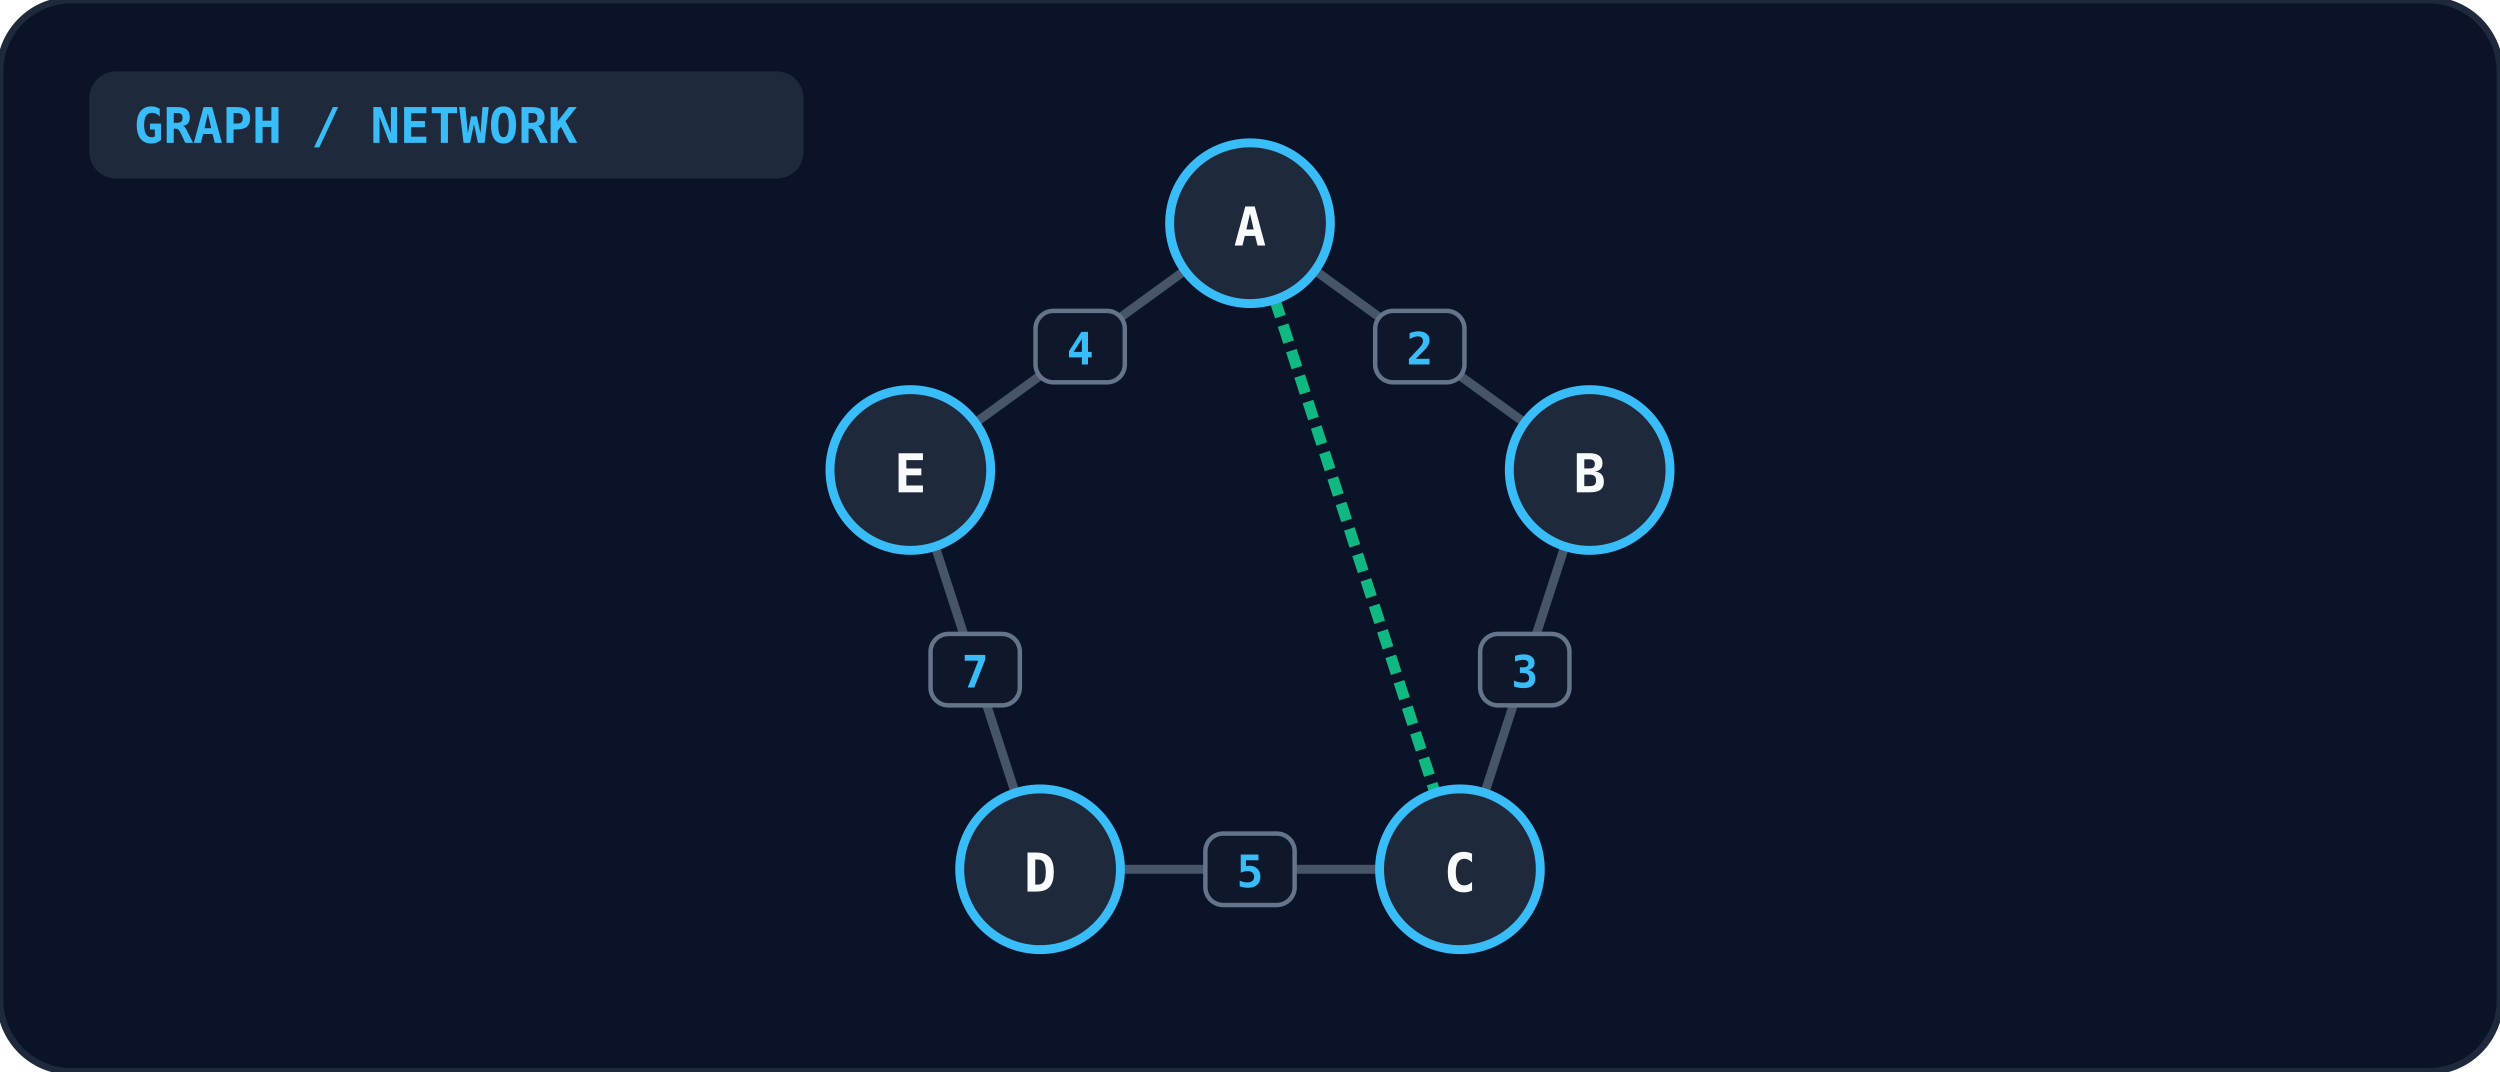
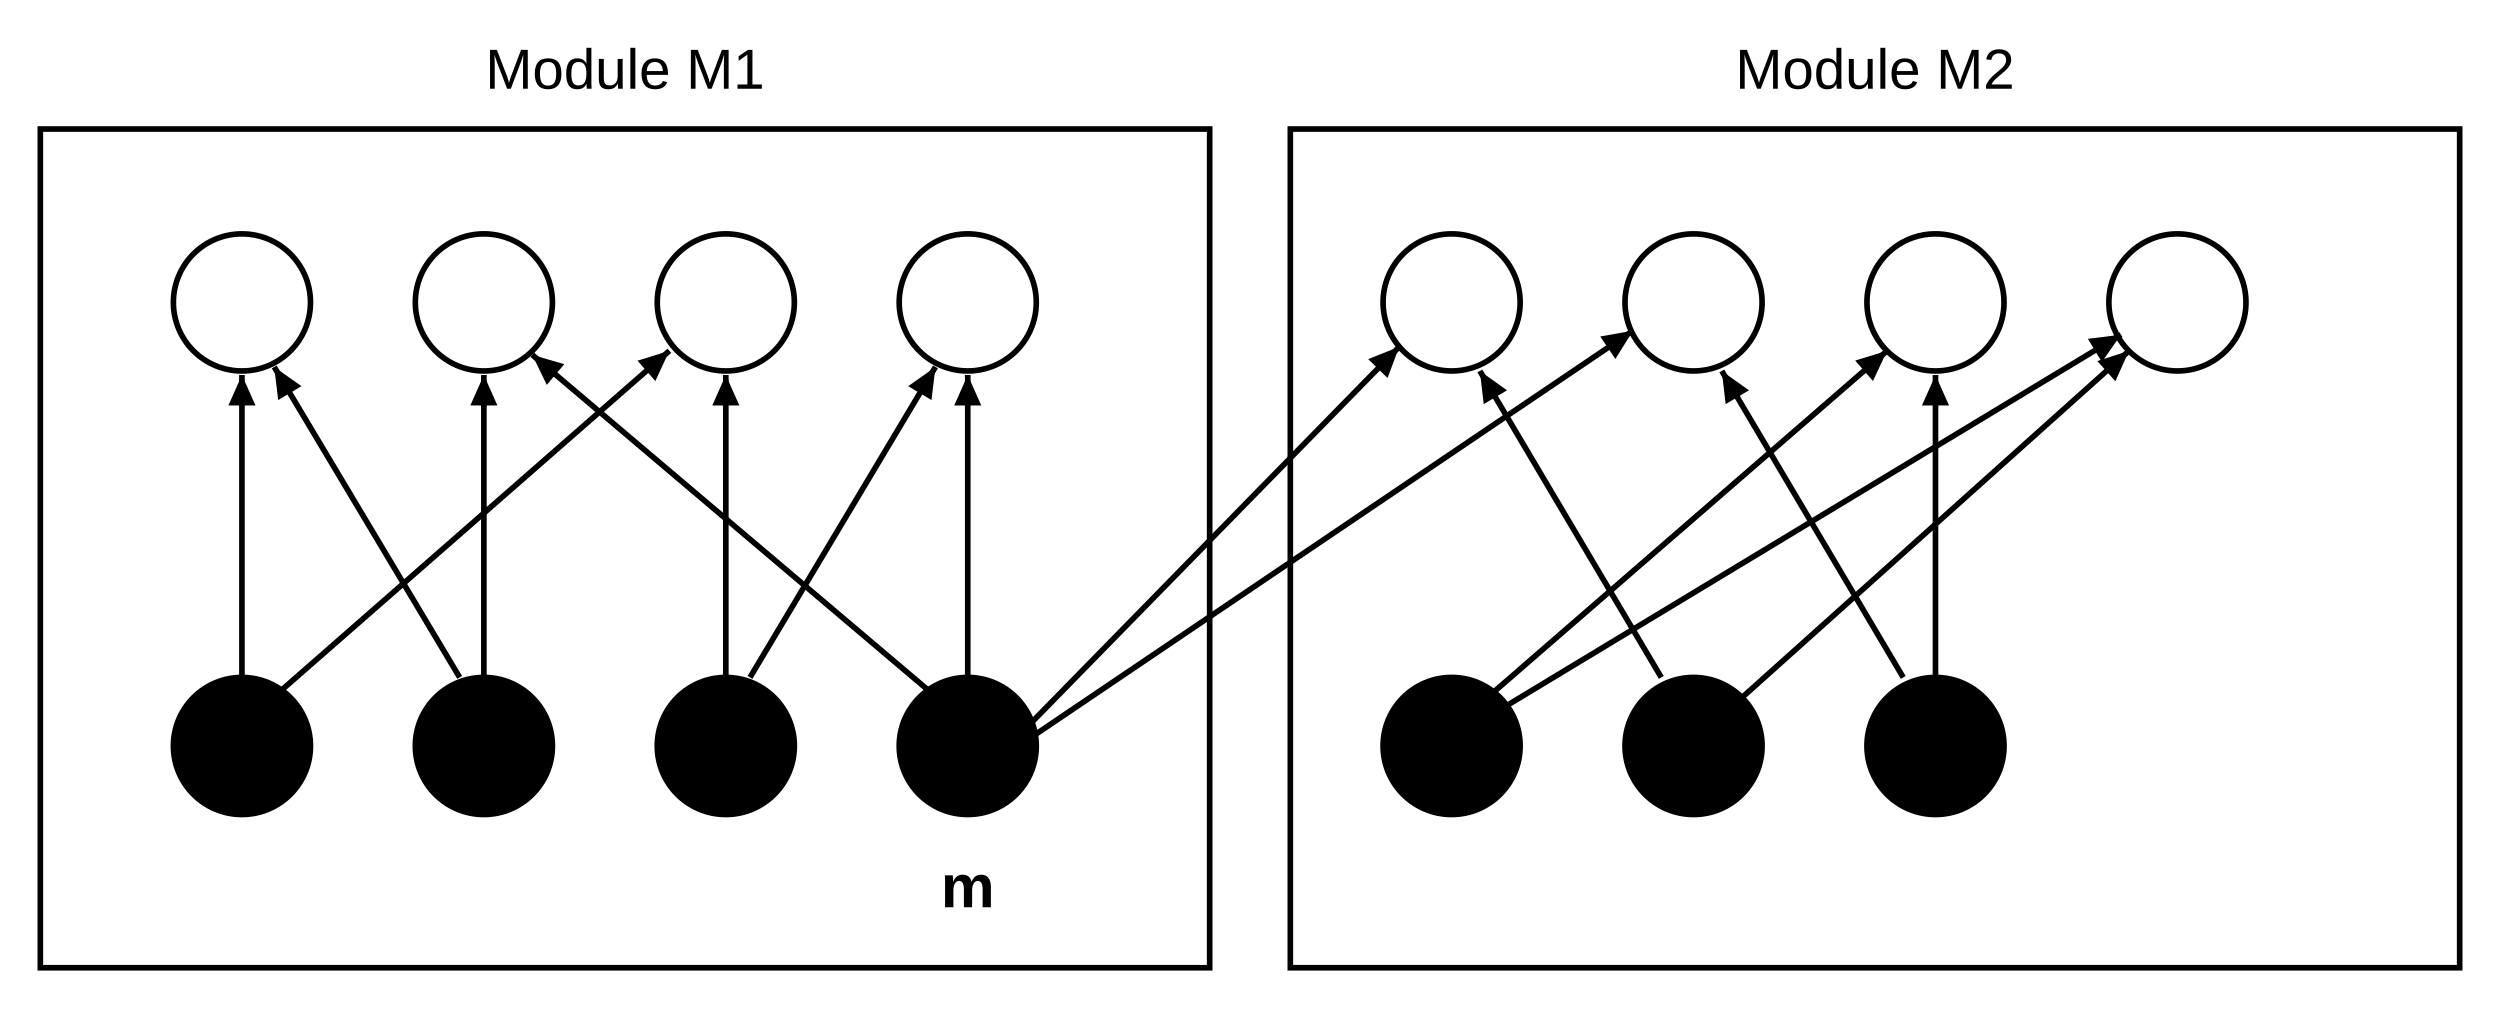
- <svg xmlns="http://www.w3.org/2000/svg" viewBox="0 0 560 240" width="100%" height="100%">
-   <rect width="100%" height="100%" rx="16" fill="#0b1329" stroke="#1e293b" stroke-width="1.5" />
-   <rect x="20" y="16" width="160" height="24" rx="6" fill="#1e293b" />
-   <text x="30" y="32" fill="#38bdf8" font-size="11" font-weight="bold" font-family="monospace">GRAPH / NETWORK</text>
-   <line x1="280.0" y1="50.0" x2="356.085" y2="105.279" stroke="#475569" stroke-width="2" />
-   <rect x="308.042" y="69.639" width="20" height="16" rx="4" fill="#0f172a" stroke="#64748b" stroke-width="1" />
-   <text x="318.042" y="81.639" text-anchor="middle" fill="#38bdf8" font-size="10" font-weight="bold" font-family="monospace">2</text>
-   <line x1="356.085" y1="105.279" x2="327.023" y2="194.721" stroke="#475569" stroke-width="2" />
-   <rect x="331.554" y="142.0" width="20" height="16" rx="4" fill="#0f172a" stroke="#64748b" stroke-width="1" />
-   <text x="341.554" y="154.0" text-anchor="middle" fill="#38bdf8" font-size="10" font-weight="bold" font-family="monospace">3</text>
-   <line x1="327.023" y1="194.721" x2="232.977" y2="194.721" stroke="#475569" stroke-width="2" />
-   <rect x="270.0" y="186.721" width="20" height="16" rx="4" fill="#0f172a" stroke="#64748b" stroke-width="1" />
-   <text x="280.0" y="198.721" text-anchor="middle" fill="#38bdf8" font-size="10" font-weight="bold" font-family="monospace">5</text>
-   <line x1="232.977" y1="194.721" x2="203.915" y2="105.279" stroke="#475569" stroke-width="2" />
-   <rect x="208.446" y="142.0" width="20" height="16" rx="4" fill="#0f172a" stroke="#64748b" stroke-width="1" />
-   <text x="218.446" y="154.0" text-anchor="middle" fill="#38bdf8" font-size="10" font-weight="bold" font-family="monospace">7</text>
-   <line x1="203.915" y1="105.279" x2="280.0" y2="50.0" stroke="#475569" stroke-width="2" />
-   <rect x="231.958" y="69.639" width="20" height="16" rx="4" fill="#0f172a" stroke="#64748b" stroke-width="1" />
-   <text x="241.958" y="81.639" text-anchor="middle" fill="#38bdf8" font-size="10" font-weight="bold" font-family="monospace">4</text>
-   <line x1="280.0" y1="50.0" x2="327.023" y2="194.721" stroke="#10b981" stroke-width="2.5" stroke-dasharray="4 2" />
-   <circle cx="280.0" cy="50.0" r="18" fill="#1e293b" stroke="#38bdf8" stroke-width="2" />
-   <text x="280.0" y="55.0" text-anchor="middle" fill="#f8fafc" font-size="12" font-weight="bold" font-family="monospace">A</text>
-   <circle cx="356.085" cy="105.279" r="18" fill="#1e293b" stroke="#38bdf8" stroke-width="2" />
-   <text x="356.085" y="110.279" text-anchor="middle" fill="#f8fafc" font-size="12" font-weight="bold" font-family="monospace">B</text>
-   <circle cx="327.023" cy="194.721" r="18" fill="#1e293b" stroke="#38bdf8" stroke-width="2" />
-   <text x="327.023" y="199.721" text-anchor="middle" fill="#f8fafc" font-size="12" font-weight="bold" font-family="monospace">C</text>
-   <circle cx="232.977" cy="194.721" r="18" fill="#1e293b" stroke="#38bdf8" stroke-width="2" />
-   <text x="232.977" y="199.721" text-anchor="middle" fill="#f8fafc" font-size="12" font-weight="bold" font-family="monospace">D</text>
-   <circle cx="203.915" cy="105.279" r="18" fill="#1e293b" stroke="#38bdf8" stroke-width="2" />
-   <text x="203.915" y="110.279" text-anchor="middle" fill="#f8fafc" font-size="12" font-weight="bold" font-family="monospace">E</text>
+ <svg xmlns="http://www.w3.org/2000/svg" viewBox="0 0 620 250" font-family="Arial, Helvetica, sans-serif" fill="none" stroke="currentColor" stroke-width="1.4">
+   <defs>
+     <marker id="a38" viewBox="0 0 10 10" refX="9" refY="5" markerWidth="6" markerHeight="6" orient="auto-start-reverse">
+       <path d="M0 1 L9 5 L0 9 z" fill="currentColor" stroke="none" />
+     </marker>
+   </defs>
+   <g fill="currentColor" stroke="none" font-size="14" text-anchor="middle">
+     <text x="155" y="22">Module M1</text>
+     <text x="465" y="22">Module M2</text>
+   </g>
+   <rect x="10" y="32" width="290" height="208" />
+   <rect x="320" y="32" width="290" height="208" />
+   <g marker-end="url(#a38)">
+     <line x1="60" y1="168" x2="60" y2="93" />
+     <line x1="70" y1="171" x2="166" y2="87" />
+     <line x1="114" y1="168" x2="68" y2="91" />
+     <line x1="120" y1="168" x2="120" y2="93" />
+     <line x1="180" y1="168" x2="180" y2="93" />
+     <line x1="186" y1="168" x2="232" y2="91" />
+     <line x1="230" y1="171" x2="132" y2="88" />
+     <line x1="240" y1="168" x2="240" y2="93" />
+     <line x1="256" y1="179" x2="347" y2="86" />
+     <line x1="257" y1="182" x2="405" y2="82" />
+     <line x1="370" y1="172" x2="468" y2="87" />
+     <line x1="372" y1="176" x2="526" y2="83" />
+     <line x1="412" y1="168" x2="367" y2="92" />
+     <line x1="432" y1="173" x2="528" y2="87" />
+     <line x1="472" y1="168" x2="427" y2="92" />
+     <line x1="480" y1="168" x2="480" y2="93" />
+   </g>
+   <g>
+     <circle cx="60" cy="75" r="17" />
+     <circle cx="120" cy="75" r="17" />
+     <circle cx="180" cy="75" r="17" />
+     <circle cx="240" cy="75" r="17" />
+     <circle cx="360" cy="75" r="17" />
+     <circle cx="420" cy="75" r="17" />
+     <circle cx="480" cy="75" r="17" />
+     <circle cx="540" cy="75" r="17" />
+   </g>
+   <g fill="currentColor">
+     <circle cx="60" cy="185" r="17" />
+     <circle cx="120" cy="185" r="17" />
+     <circle cx="180" cy="185" r="17" />
+     <circle cx="240" cy="185" r="17" />
+     <circle cx="360" cy="185" r="17" />
+     <circle cx="420" cy="185" r="17" />
+     <circle cx="480" cy="185" r="17" />
+   </g>
+   <text x="240" y="225" fill="currentColor" stroke="none" font-size="15" font-weight="bold" text-anchor="middle">m</text>
</svg>
